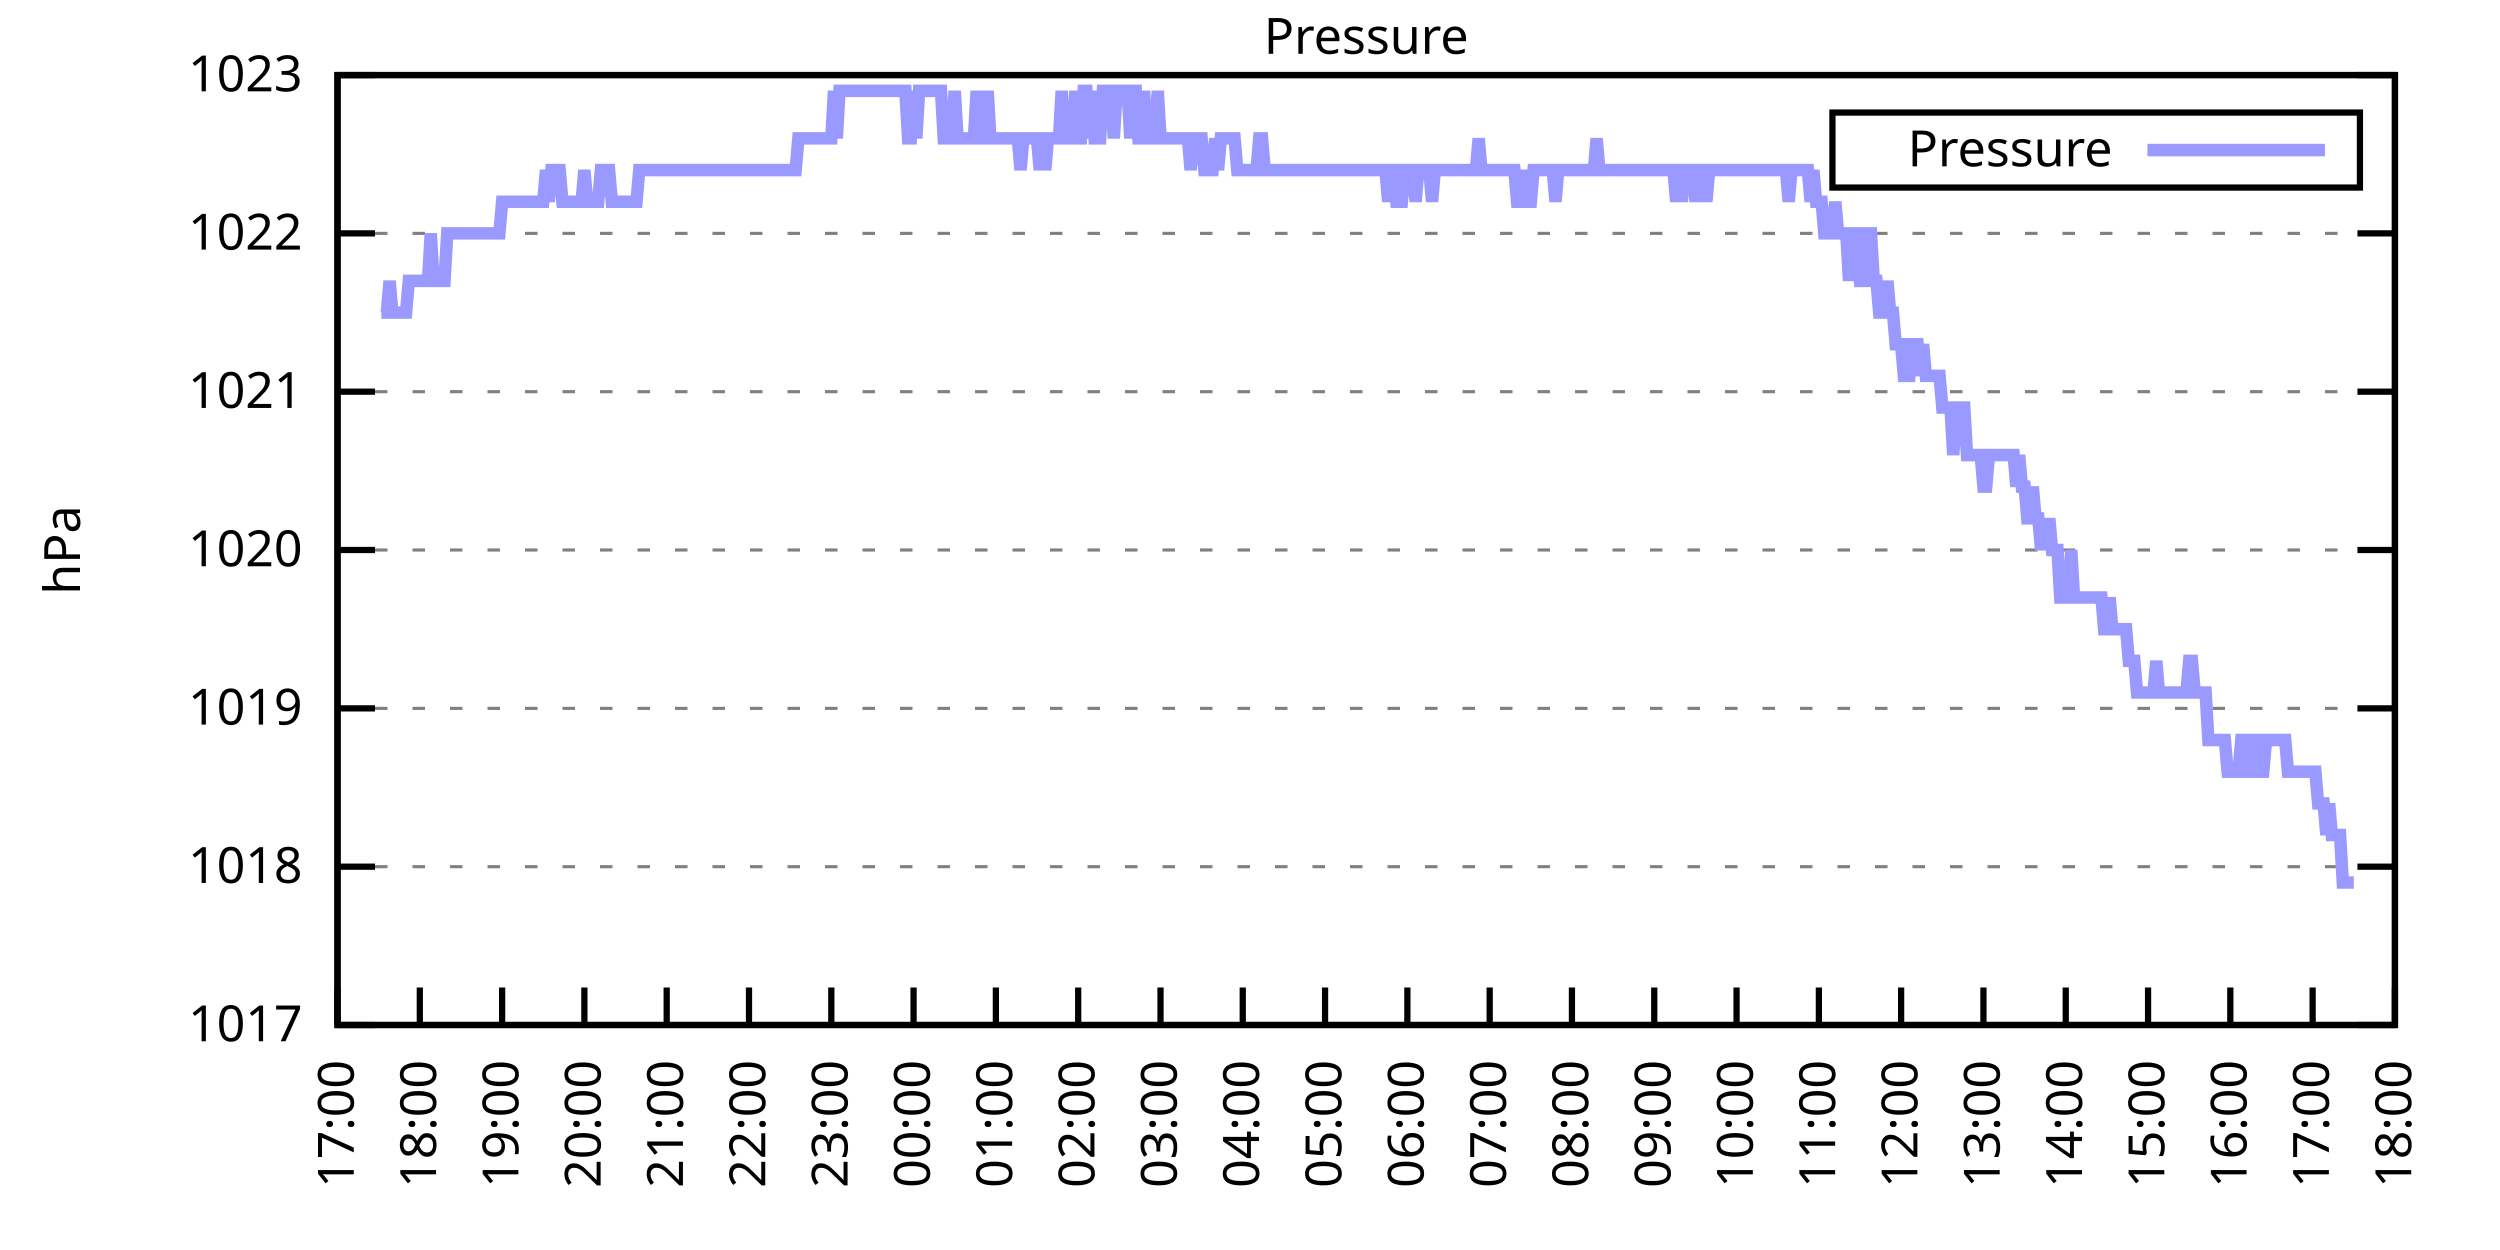
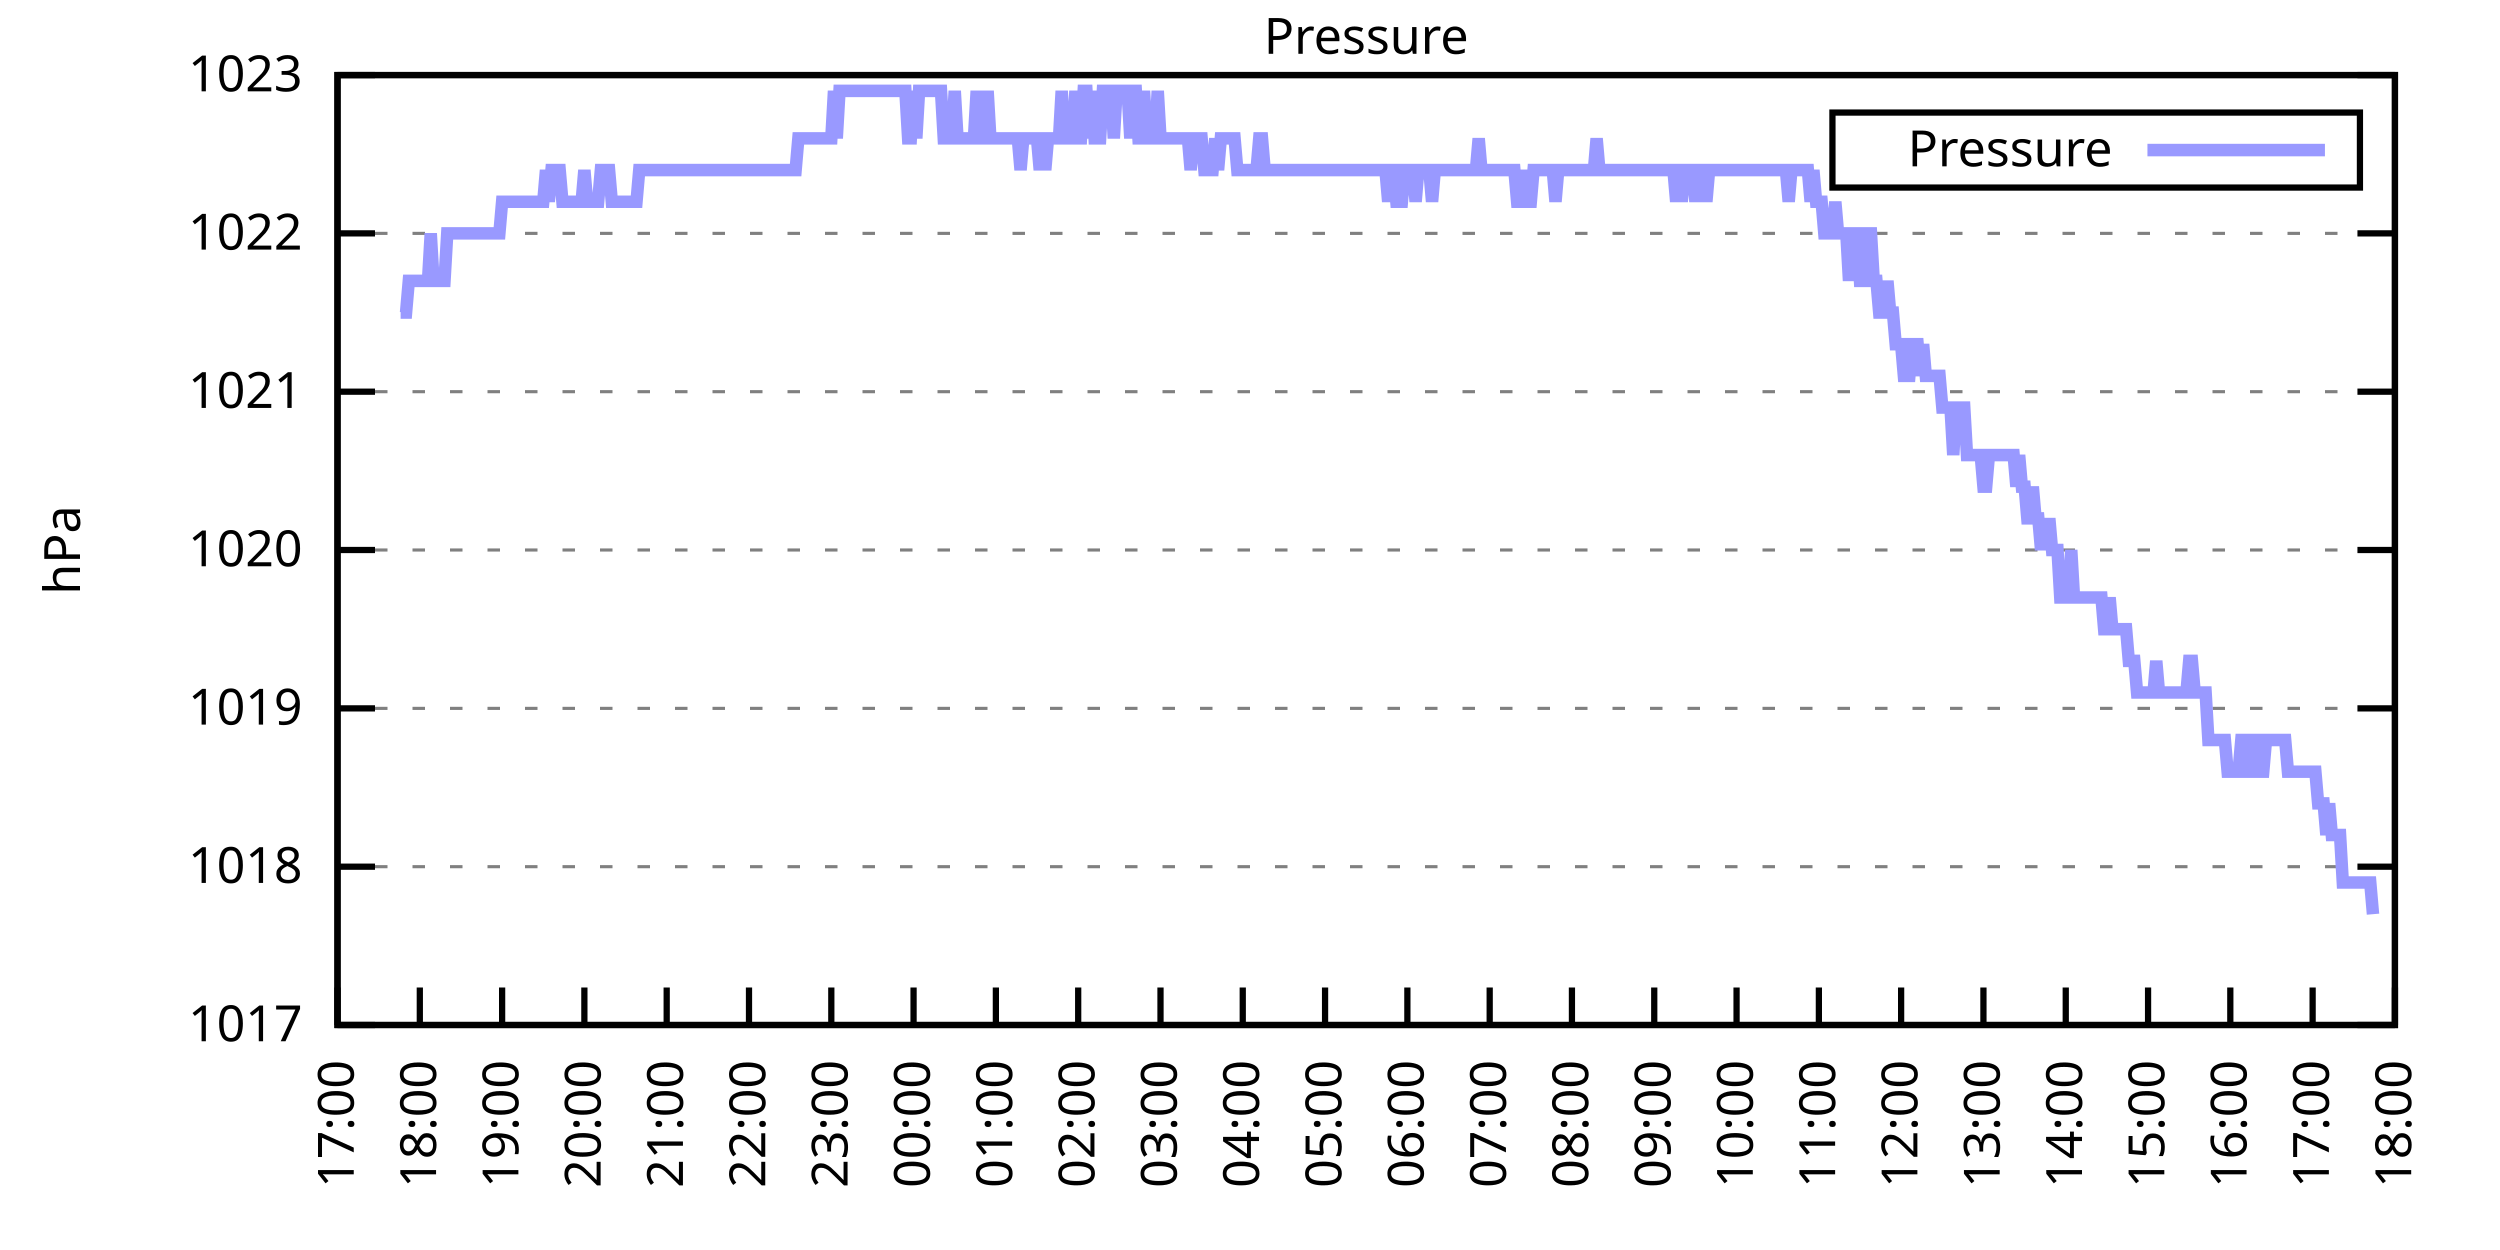
<svg xmlns="http://www.w3.org/2000/svg" xmlns:xlink="http://www.w3.org/1999/xlink" width="400" height="200" viewBox="0 0 400 200">
  <g id="gnuplot_canvas">
    <rect x="0" y="0" width="400" height="200" fill="none" />
    <defs>
      <circle id="gpDot" r="0.5" stroke-width="0.5" stroke="currentColor" />
      <path id="gpPt0" stroke-width="0.333" stroke="currentColor" d="M-1,0 h2 M0,-1 v2" />
      <path id="gpPt1" stroke-width="0.333" stroke="currentColor" d="M-1,-1 L1,1 M1,-1 L-1,1" />
      <path id="gpPt2" stroke-width="0.333" stroke="currentColor" d="M-1,0 L1,0 M0,-1 L0,1 M-1,-1 L1,1 M-1,1 L1,-1" />
      <rect id="gpPt3" stroke-width="0.333" stroke="currentColor" x="-1" y="-1" width="2" height="2" />
      <rect id="gpPt4" stroke-width="0.333" stroke="currentColor" fill="currentColor" x="-1" y="-1" width="2" height="2" />
      <circle id="gpPt5" stroke-width="0.333" stroke="currentColor" cx="0" cy="0" r="1" />
      <use xlink:href="#gpPt5" id="gpPt6" fill="currentColor" stroke="none" />
      <path id="gpPt7" stroke-width="0.333" stroke="currentColor" d="M0,-1.33 L-1.33,0.67 L1.33,0.67 z" />
      <use xlink:href="#gpPt7" id="gpPt8" fill="currentColor" stroke="none" />
      <use xlink:href="#gpPt7" id="gpPt9" stroke="currentColor" transform="rotate(180)" />
      <use xlink:href="#gpPt9" id="gpPt10" fill="currentColor" stroke="none" />
      <use xlink:href="#gpPt3" id="gpPt11" stroke="currentColor" transform="rotate(45)" />
      <use xlink:href="#gpPt11" id="gpPt12" fill="currentColor" stroke="none" />
      <path id="gpPt13" stroke-width="0.333" stroke="currentColor" d="M0,1.330 L1.265,0.411 L0.782,-1.067 L-0.782,-1.076 L-1.265,0.411 z" />
      <use xlink:href="#gpPt13" id="gpPt14" fill="currentColor" stroke="none" />
      <filter id="textbox" filterUnits="objectBoundingBox" x="0" y="0" height="1" width="1">
        <feFlood flood-color="white" flood-opacity="1" result="bgnd" />
        <feComposite in="SourceGraphic" in2="bgnd" operator="atop" />
      </filter>
      <filter id="greybox" filterUnits="objectBoundingBox" x="0" y="0" height="1" width="1">
        <feFlood flood-color="lightgrey" flood-opacity="1" result="grey" />
        <feComposite in="SourceGraphic" in2="grey" operator="atop" />
      </filter>
    </defs>
    <g fill="none" color="white" stroke="currentColor" stroke-width="1.00" stroke-linecap="butt" stroke-linejoin="miter">
</g>
    <g fill="none" color="black" stroke="currentColor" stroke-width="1.00" stroke-linecap="butt" stroke-linejoin="miter">
      <g stroke="none" shape-rendering="crispEdges">
        <polygon fill="rgb(255, 255, 255)" points="54.00,164.00 383.18,164.00 383.18,12.02 54.00,12.02 " />
      </g>
    </g>
    <g fill="none" color="black" stroke="currentColor" stroke-width="1.00" stroke-linecap="butt" stroke-linejoin="miter">
</g>
    <g fill="none" color="black" stroke="black" stroke-width="0.50" stroke-linecap="butt" stroke-linejoin="miter">
</g>
    <g fill="none" color="gray" stroke="currentColor" stroke-width="0.50" stroke-linecap="butt" stroke-linejoin="miter">
      <path stroke="gray" stroke-dasharray="2,4" class="gridline" d="M54.00,164.00 L383.19,164.00  " />
    </g>
    <g fill="none" color="gray" stroke="gray" stroke-width="1.00" stroke-linecap="butt" stroke-linejoin="miter">
</g>
    <g fill="none" color="black" stroke="currentColor" stroke-width="1.00" stroke-linecap="butt" stroke-linejoin="miter">
      <path stroke="black" d="M54.00,164.00 L60.00,164.00 M383.19,164.00 L377.19,164.00  " />
      <g transform="translate(48.40,166.60)" stroke="none" fill="black" font-family="Sans" font-size="8.00" text-anchor="end">
        <text>
          <tspan font-family="Sans"> 1017</tspan>
        </text>
      </g>
    </g>
    <g fill="none" color="black" stroke="currentColor" stroke-width="1.00" stroke-linecap="butt" stroke-linejoin="miter">
</g>
    <g fill="none" color="black" stroke="black" stroke-width="0.50" stroke-linecap="butt" stroke-linejoin="miter">
</g>
    <g fill="none" color="gray" stroke="currentColor" stroke-width="0.50" stroke-linecap="butt" stroke-linejoin="miter">
      <path stroke="gray" stroke-dasharray="2,4" class="gridline" d="M54.00,138.67 L383.19,138.67  " />
    </g>
    <g fill="none" color="gray" stroke="gray" stroke-width="1.00" stroke-linecap="butt" stroke-linejoin="miter">
</g>
    <g fill="none" color="black" stroke="currentColor" stroke-width="1.00" stroke-linecap="butt" stroke-linejoin="miter">
      <path stroke="black" d="M54.00,138.67 L60.00,138.67 M383.19,138.67 L377.19,138.67  " />
      <g transform="translate(48.40,141.27)" stroke="none" fill="black" font-family="Sans" font-size="8.00" text-anchor="end">
        <text>
          <tspan font-family="Sans"> 1018</tspan>
        </text>
      </g>
    </g>
    <g fill="none" color="black" stroke="currentColor" stroke-width="1.00" stroke-linecap="butt" stroke-linejoin="miter">
</g>
    <g fill="none" color="black" stroke="black" stroke-width="0.50" stroke-linecap="butt" stroke-linejoin="miter">
</g>
    <g fill="none" color="gray" stroke="currentColor" stroke-width="0.50" stroke-linecap="butt" stroke-linejoin="miter">
      <path stroke="gray" stroke-dasharray="2,4" class="gridline" d="M54.00,113.34 L383.19,113.34  " />
    </g>
    <g fill="none" color="gray" stroke="gray" stroke-width="1.00" stroke-linecap="butt" stroke-linejoin="miter">
</g>
    <g fill="none" color="black" stroke="currentColor" stroke-width="1.00" stroke-linecap="butt" stroke-linejoin="miter">
      <path stroke="black" d="M54.00,113.34 L60.00,113.34 M383.19,113.34 L377.19,113.34  " />
      <g transform="translate(48.40,115.94)" stroke="none" fill="black" font-family="Sans" font-size="8.00" text-anchor="end">
        <text>
          <tspan font-family="Sans"> 1019</tspan>
        </text>
      </g>
    </g>
    <g fill="none" color="black" stroke="currentColor" stroke-width="1.00" stroke-linecap="butt" stroke-linejoin="miter">
</g>
    <g fill="none" color="black" stroke="black" stroke-width="0.50" stroke-linecap="butt" stroke-linejoin="miter">
</g>
    <g fill="none" color="gray" stroke="currentColor" stroke-width="0.50" stroke-linecap="butt" stroke-linejoin="miter">
      <path stroke="gray" stroke-dasharray="2,4" class="gridline" d="M54.00,88.00 L383.19,88.00  " />
    </g>
    <g fill="none" color="gray" stroke="gray" stroke-width="1.00" stroke-linecap="butt" stroke-linejoin="miter">
</g>
    <g fill="none" color="black" stroke="currentColor" stroke-width="1.00" stroke-linecap="butt" stroke-linejoin="miter">
      <path stroke="black" d="M54.00,88.00 L60.00,88.00 M383.19,88.00 L377.19,88.00  " />
      <g transform="translate(48.40,90.60)" stroke="none" fill="black" font-family="Sans" font-size="8.00" text-anchor="end">
        <text>
          <tspan font-family="Sans"> 1020</tspan>
        </text>
      </g>
    </g>
    <g fill="none" color="black" stroke="currentColor" stroke-width="1.00" stroke-linecap="butt" stroke-linejoin="miter">
</g>
    <g fill="none" color="black" stroke="black" stroke-width="0.50" stroke-linecap="butt" stroke-linejoin="miter">
</g>
    <g fill="none" color="gray" stroke="currentColor" stroke-width="0.50" stroke-linecap="butt" stroke-linejoin="miter">
      <path stroke="gray" stroke-dasharray="2,4" class="gridline" d="M54.00,62.67 L383.19,62.67  " />
    </g>
    <g fill="none" color="gray" stroke="gray" stroke-width="1.00" stroke-linecap="butt" stroke-linejoin="miter">
</g>
    <g fill="none" color="black" stroke="currentColor" stroke-width="1.00" stroke-linecap="butt" stroke-linejoin="miter">
      <path stroke="black" d="M54.00,62.67 L60.00,62.67 M383.19,62.67 L377.19,62.67  " />
      <g transform="translate(48.40,65.27)" stroke="none" fill="black" font-family="Sans" font-size="8.00" text-anchor="end">
        <text>
          <tspan font-family="Sans"> 1021</tspan>
        </text>
      </g>
    </g>
    <g fill="none" color="black" stroke="currentColor" stroke-width="1.00" stroke-linecap="butt" stroke-linejoin="miter">
</g>
    <g fill="none" color="black" stroke="black" stroke-width="0.50" stroke-linecap="butt" stroke-linejoin="miter">
</g>
    <g fill="none" color="gray" stroke="currentColor" stroke-width="0.50" stroke-linecap="butt" stroke-linejoin="miter">
      <path stroke="gray" stroke-dasharray="2,4" class="gridline" d="M54.00,37.34 L383.19,37.34  " />
    </g>
    <g fill="none" color="gray" stroke="gray" stroke-width="1.00" stroke-linecap="butt" stroke-linejoin="miter">
</g>
    <g fill="none" color="black" stroke="currentColor" stroke-width="1.00" stroke-linecap="butt" stroke-linejoin="miter">
      <path stroke="black" d="M54.00,37.34 L60.00,37.34 M383.19,37.34 L377.19,37.34  " />
      <g transform="translate(48.40,39.94)" stroke="none" fill="black" font-family="Sans" font-size="8.00" text-anchor="end">
        <text>
          <tspan font-family="Sans"> 1022</tspan>
        </text>
      </g>
    </g>
    <g fill="none" color="black" stroke="currentColor" stroke-width="1.00" stroke-linecap="butt" stroke-linejoin="miter">
</g>
    <g fill="none" color="black" stroke="black" stroke-width="0.50" stroke-linecap="butt" stroke-linejoin="miter">
</g>
    <g fill="none" color="gray" stroke="currentColor" stroke-width="0.50" stroke-linecap="butt" stroke-linejoin="miter">
      <path stroke="gray" stroke-dasharray="2,4" class="gridline" d="M54.00,12.01 L383.19,12.01  " />
    </g>
    <g fill="none" color="gray" stroke="gray" stroke-width="1.00" stroke-linecap="butt" stroke-linejoin="miter">
</g>
    <g fill="none" color="black" stroke="currentColor" stroke-width="1.00" stroke-linecap="butt" stroke-linejoin="miter">
      <path stroke="black" d="M54.00,12.01 L60.00,12.01 M383.19,12.01 L377.19,12.01  " />
      <g transform="translate(48.40,14.61)" stroke="none" fill="black" font-family="Sans" font-size="8.00" text-anchor="end">
        <text>
          <tspan font-family="Sans"> 1023</tspan>
        </text>
      </g>
    </g>
    <g fill="none" color="black" stroke="currentColor" stroke-width="1.00" stroke-linecap="butt" stroke-linejoin="miter">
      <path stroke="black" d="M54.00,164.00 L54.00,158.00  " />
      <g transform="translate(56.60,169.60) rotate(270.00)" stroke="none" fill="black" font-family="Sans" font-size="8.00" text-anchor="end">
        <text>
          <tspan font-family="Sans">17:00</tspan>
        </text>
      </g>
    </g>
    <g fill="none" color="black" stroke="currentColor" stroke-width="1.00" stroke-linecap="butt" stroke-linejoin="miter">
      <path stroke="black" d="M67.17,164.00 L67.17,158.00  " />
      <g transform="translate(69.77,169.60) rotate(270.00)" stroke="none" fill="black" font-family="Sans" font-size="8.00" text-anchor="end">
        <text>
          <tspan font-family="Sans">18:00</tspan>
        </text>
      </g>
    </g>
    <g fill="none" color="black" stroke="currentColor" stroke-width="1.00" stroke-linecap="butt" stroke-linejoin="miter">
      <path stroke="black" d="M80.34,164.00 L80.34,158.00  " />
      <g transform="translate(82.94,169.60) rotate(270.00)" stroke="none" fill="black" font-family="Sans" font-size="8.00" text-anchor="end">
        <text>
          <tspan font-family="Sans">19:00</tspan>
        </text>
      </g>
    </g>
    <g fill="none" color="black" stroke="currentColor" stroke-width="1.00" stroke-linecap="butt" stroke-linejoin="miter">
      <path stroke="black" d="M93.50,164.00 L93.50,158.00  " />
      <g transform="translate(96.10,169.60) rotate(270.00)" stroke="none" fill="black" font-family="Sans" font-size="8.00" text-anchor="end">
        <text>
          <tspan font-family="Sans">20:00</tspan>
        </text>
      </g>
    </g>
    <g fill="none" color="black" stroke="currentColor" stroke-width="1.00" stroke-linecap="butt" stroke-linejoin="miter">
      <path stroke="black" d="M106.67,164.00 L106.67,158.00  " />
      <g transform="translate(109.27,169.60) rotate(270.00)" stroke="none" fill="black" font-family="Sans" font-size="8.00" text-anchor="end">
        <text>
          <tspan font-family="Sans">21:00</tspan>
        </text>
      </g>
    </g>
    <g fill="none" color="black" stroke="currentColor" stroke-width="1.00" stroke-linecap="butt" stroke-linejoin="miter">
      <path stroke="black" d="M119.84,164.00 L119.84,158.00  " />
      <g transform="translate(122.44,169.60) rotate(270.00)" stroke="none" fill="black" font-family="Sans" font-size="8.00" text-anchor="end">
        <text>
          <tspan font-family="Sans">22:00</tspan>
        </text>
      </g>
    </g>
    <g fill="none" color="black" stroke="currentColor" stroke-width="1.00" stroke-linecap="butt" stroke-linejoin="miter">
      <path stroke="black" d="M133.01,164.00 L133.01,158.00  " />
      <g transform="translate(135.61,169.60) rotate(270.00)" stroke="none" fill="black" font-family="Sans" font-size="8.00" text-anchor="end">
        <text>
          <tspan font-family="Sans">23:00</tspan>
        </text>
      </g>
    </g>
    <g fill="none" color="black" stroke="currentColor" stroke-width="1.00" stroke-linecap="butt" stroke-linejoin="miter">
      <path stroke="black" d="M146.17,164.00 L146.17,158.00  " />
      <g transform="translate(148.77,169.60) rotate(270.00)" stroke="none" fill="black" font-family="Sans" font-size="8.00" text-anchor="end">
        <text>
          <tspan font-family="Sans">00:00</tspan>
        </text>
      </g>
    </g>
    <g fill="none" color="black" stroke="currentColor" stroke-width="1.00" stroke-linecap="butt" stroke-linejoin="miter">
      <path stroke="black" d="M159.34,164.00 L159.34,158.00  " />
      <g transform="translate(161.94,169.60) rotate(270.00)" stroke="none" fill="black" font-family="Sans" font-size="8.00" text-anchor="end">
        <text>
          <tspan font-family="Sans">01:00</tspan>
        </text>
      </g>
    </g>
    <g fill="none" color="black" stroke="currentColor" stroke-width="1.00" stroke-linecap="butt" stroke-linejoin="miter">
      <path stroke="black" d="M172.51,164.00 L172.51,158.00  " />
      <g transform="translate(175.11,169.60) rotate(270.00)" stroke="none" fill="black" font-family="Sans" font-size="8.00" text-anchor="end">
        <text>
          <tspan font-family="Sans">02:00</tspan>
        </text>
      </g>
    </g>
    <g fill="none" color="black" stroke="currentColor" stroke-width="1.00" stroke-linecap="butt" stroke-linejoin="miter">
      <path stroke="black" d="M185.68,164.00 L185.68,158.00  " />
      <g transform="translate(188.28,169.60) rotate(270.00)" stroke="none" fill="black" font-family="Sans" font-size="8.00" text-anchor="end">
        <text>
          <tspan font-family="Sans">03:00</tspan>
        </text>
      </g>
    </g>
    <g fill="none" color="black" stroke="currentColor" stroke-width="1.00" stroke-linecap="butt" stroke-linejoin="miter">
      <path stroke="black" d="M198.84,164.00 L198.84,158.00  " />
      <g transform="translate(201.44,169.60) rotate(270.00)" stroke="none" fill="black" font-family="Sans" font-size="8.00" text-anchor="end">
        <text>
          <tspan font-family="Sans">04:00</tspan>
        </text>
      </g>
    </g>
    <g fill="none" color="black" stroke="currentColor" stroke-width="1.00" stroke-linecap="butt" stroke-linejoin="miter">
      <path stroke="black" d="M212.01,164.00 L212.01,158.00  " />
      <g transform="translate(214.61,169.60) rotate(270.00)" stroke="none" fill="black" font-family="Sans" font-size="8.00" text-anchor="end">
        <text>
          <tspan font-family="Sans">05:00</tspan>
        </text>
      </g>
    </g>
    <g fill="none" color="black" stroke="currentColor" stroke-width="1.00" stroke-linecap="butt" stroke-linejoin="miter">
      <path stroke="black" d="M225.18,164.00 L225.18,158.00  " />
      <g transform="translate(227.78,169.60) rotate(270.00)" stroke="none" fill="black" font-family="Sans" font-size="8.00" text-anchor="end">
        <text>
          <tspan font-family="Sans">06:00</tspan>
        </text>
      </g>
    </g>
    <g fill="none" color="black" stroke="currentColor" stroke-width="1.00" stroke-linecap="butt" stroke-linejoin="miter">
      <path stroke="black" d="M238.35,164.00 L238.35,158.00  " />
      <g transform="translate(240.95,169.60) rotate(270.00)" stroke="none" fill="black" font-family="Sans" font-size="8.00" text-anchor="end">
        <text>
          <tspan font-family="Sans">07:00</tspan>
        </text>
      </g>
    </g>
    <g fill="none" color="black" stroke="currentColor" stroke-width="1.00" stroke-linecap="butt" stroke-linejoin="miter">
      <path stroke="black" d="M251.51,164.00 L251.51,158.00  " />
      <g transform="translate(254.11,169.60) rotate(270.00)" stroke="none" fill="black" font-family="Sans" font-size="8.00" text-anchor="end">
        <text>
          <tspan font-family="Sans">08:00</tspan>
        </text>
      </g>
    </g>
    <g fill="none" color="black" stroke="currentColor" stroke-width="1.00" stroke-linecap="butt" stroke-linejoin="miter">
      <path stroke="black" d="M264.68,164.00 L264.68,158.00  " />
      <g transform="translate(267.28,169.60) rotate(270.00)" stroke="none" fill="black" font-family="Sans" font-size="8.00" text-anchor="end">
        <text>
          <tspan font-family="Sans">09:00</tspan>
        </text>
      </g>
    </g>
    <g fill="none" color="black" stroke="currentColor" stroke-width="1.00" stroke-linecap="butt" stroke-linejoin="miter">
      <path stroke="black" d="M277.85,164.00 L277.85,158.00  " />
      <g transform="translate(280.45,169.60) rotate(270.00)" stroke="none" fill="black" font-family="Sans" font-size="8.00" text-anchor="end">
        <text>
          <tspan font-family="Sans">10:00</tspan>
        </text>
      </g>
    </g>
    <g fill="none" color="black" stroke="currentColor" stroke-width="1.00" stroke-linecap="butt" stroke-linejoin="miter">
      <path stroke="black" d="M291.02,164.00 L291.02,158.00  " />
      <g transform="translate(293.62,169.60) rotate(270.00)" stroke="none" fill="black" font-family="Sans" font-size="8.00" text-anchor="end">
        <text>
          <tspan font-family="Sans">11:00</tspan>
        </text>
      </g>
    </g>
    <g fill="none" color="black" stroke="currentColor" stroke-width="1.00" stroke-linecap="butt" stroke-linejoin="miter">
      <path stroke="black" d="M304.18,164.00 L304.18,158.00  " />
      <g transform="translate(306.78,169.60) rotate(270.00)" stroke="none" fill="black" font-family="Sans" font-size="8.00" text-anchor="end">
        <text>
          <tspan font-family="Sans">12:00</tspan>
        </text>
      </g>
    </g>
    <g fill="none" color="black" stroke="currentColor" stroke-width="1.00" stroke-linecap="butt" stroke-linejoin="miter">
      <path stroke="black" d="M317.35,164.00 L317.35,158.00  " />
      <g transform="translate(319.95,169.60) rotate(270.00)" stroke="none" fill="black" font-family="Sans" font-size="8.00" text-anchor="end">
        <text>
          <tspan font-family="Sans">13:00</tspan>
        </text>
      </g>
    </g>
    <g fill="none" color="black" stroke="currentColor" stroke-width="1.00" stroke-linecap="butt" stroke-linejoin="miter">
      <path stroke="black" d="M330.52,164.00 L330.52,158.00  " />
      <g transform="translate(333.12,169.60) rotate(270.00)" stroke="none" fill="black" font-family="Sans" font-size="8.00" text-anchor="end">
        <text>
          <tspan font-family="Sans">14:00</tspan>
        </text>
      </g>
    </g>
    <g fill="none" color="black" stroke="currentColor" stroke-width="1.00" stroke-linecap="butt" stroke-linejoin="miter">
      <path stroke="black" d="M343.69,164.00 L343.69,158.00  " />
      <g transform="translate(346.29,169.60) rotate(270.00)" stroke="none" fill="black" font-family="Sans" font-size="8.00" text-anchor="end">
        <text>
          <tspan font-family="Sans">15:00</tspan>
        </text>
      </g>
    </g>
    <g fill="none" color="black" stroke="currentColor" stroke-width="1.00" stroke-linecap="butt" stroke-linejoin="miter">
      <path stroke="black" d="M356.85,164.00 L356.85,158.00  " />
      <g transform="translate(359.45,169.60) rotate(270.00)" stroke="none" fill="black" font-family="Sans" font-size="8.00" text-anchor="end">
        <text>
          <tspan font-family="Sans">16:00</tspan>
        </text>
      </g>
    </g>
    <g fill="none" color="black" stroke="currentColor" stroke-width="1.00" stroke-linecap="butt" stroke-linejoin="miter">
      <path stroke="black" d="M370.02,164.00 L370.02,158.00  " />
      <g transform="translate(372.62,169.60) rotate(270.00)" stroke="none" fill="black" font-family="Sans" font-size="8.00" text-anchor="end">
        <text>
          <tspan font-family="Sans">17:00</tspan>
        </text>
      </g>
    </g>
    <g fill="none" color="black" stroke="currentColor" stroke-width="1.00" stroke-linecap="butt" stroke-linejoin="miter">
      <path stroke="black" d="M383.19,164.00 L383.19,158.00  " />
      <g transform="translate(385.79,169.60) rotate(270.00)" stroke="none" fill="black" font-family="Sans" font-size="8.00" text-anchor="end">
        <text>
          <tspan font-family="Sans">18:00</tspan>
        </text>
      </g>
    </g>
    <g fill="none" color="black" stroke="currentColor" stroke-width="1.00" stroke-linecap="butt" stroke-linejoin="miter">
</g>
    <g fill="none" color="black" stroke="currentColor" stroke-width="1.00" stroke-linecap="butt" stroke-linejoin="miter">
      <path stroke="black" d="M54.00,12.01 L54.00,164.00 L383.19,164.00 L383.19,12.01 L54.00,12.01 Z  " />
    </g>
    <g fill="none" color="black" stroke="currentColor" stroke-width="1.00" stroke-linecap="butt" stroke-linejoin="miter">
</g>
    <g fill="none" color="black" stroke="currentColor" stroke-width="1.00" stroke-linecap="butt" stroke-linejoin="miter">
      <path stroke="black" d="M293.19,30.01 L293.19,18.01 L377.59,18.01 L377.59,30.01 L293.19,30.01 Z  " />
    </g>
    <g id="Pressure_plot_1">
      <g fill="none" color="white" stroke="black" stroke-width="2.00" stroke-linecap="butt" stroke-linejoin="miter">
</g>
      <g fill="none" color="black" stroke="currentColor" stroke-width="2.00" stroke-linecap="butt" stroke-linejoin="miter">
        <g transform="translate(337.99,26.61)" stroke="none" fill="black" font-family="Sans" font-size="8.00" text-anchor="end">
          <text>
            <tspan font-family="Sans">Pressure</tspan>
          </text>
        </g>
      </g>
      <g fill="none" color="black" stroke="currentColor" stroke-width="2.00" stroke-linecap="butt" stroke-linejoin="miter">
-         <path stroke="rgb(153, 153, 255)" d="M343.59,24.01 L371.99,24.01 M61.02,50.01 L61.46,50.01 L61.90,50.01 L62.34,44.94 L62.78,50.01 L63.22,50.01   L63.66,50.01 L64.10,50.01 L64.53,50.01 L64.97,50.01 L65.41,44.94 L65.85,44.94 L66.29,44.94 L66.73,44.94   L67.17,44.94 L67.61,44.94 L68.05,44.94 L68.48,44.94 L68.92,37.34 L69.36,44.94 L69.80,44.94 L70.24,44.94   L70.68,44.94 L71.12,44.94 L71.56,37.34 L72.00,37.34 L72.43,37.34 L72.87,37.34 L73.31,37.34 L73.75,37.34   L74.19,37.34 L74.63,37.34 L75.07,37.34 L75.51,37.34 L75.95,37.34 L76.38,37.34 L76.82,37.34 L77.26,37.34   L77.70,37.34 L78.14,37.34 L78.58,37.34 L79.02,37.34 L79.46,37.34 L79.90,37.34 L80.34,32.28 L80.77,32.28   L81.21,32.28 L81.65,32.28 L82.09,32.28 L82.53,32.28 L82.97,32.28 L83.41,32.28 L83.85,32.28 L84.29,32.28   L84.72,32.28 L85.16,32.28 L85.60,32.28 L86.04,32.28 L86.48,32.28 L86.92,32.28 L87.36,27.21 L87.80,32.28   L88.24,27.21 L88.67,27.21 L89.11,27.21 L89.55,27.21 L89.99,32.28 L90.43,32.28 L90.87,32.28 L91.31,32.28   L91.75,32.28 L92.19,32.28 L92.62,32.28 L93.06,32.28 L93.50,27.21 L93.94,32.28 L94.38,32.28 L94.82,32.28   L95.26,32.28 L95.70,32.28 L96.14,27.21 L96.58,27.21 L97.01,27.21 L97.45,27.21 L97.89,32.28 L98.33,32.28   L98.77,32.28 L99.21,32.28 L99.65,32.28 L100.09,32.28 L100.53,32.28 L100.96,32.28 L101.40,32.28 L101.84,32.28   L102.28,27.21 L102.72,27.21 L103.16,27.21 L103.60,27.21 L104.04,27.21 L104.48,27.21 L104.91,27.21 L105.35,27.21   L105.79,27.21 L106.23,27.21 L106.67,27.21 L107.11,27.21 L107.55,27.21 L107.99,27.21 L108.43,27.21 L108.87,27.21   L109.30,27.21 L109.74,27.21 L110.18,27.21 L110.62,27.21 L111.06,27.21 L111.50,27.21 L111.94,27.21 L112.38,27.21   L112.82,27.21 L113.25,27.21 L113.69,27.21 L114.13,27.21 L114.57,27.21 L115.01,27.21 L115.45,27.21 L115.89,27.21   L116.33,27.21 L116.77,27.21 L117.20,27.21 L117.64,27.21 L118.08,27.21 L118.52,27.21 L118.96,27.21 L119.40,27.21   L119.84,27.21 L120.28,27.21 L120.72,27.21 L121.15,27.21 L121.59,27.21 L122.03,27.21 L122.47,27.21 L122.91,27.21   L123.35,27.21 L123.79,27.21 L124.23,27.21 L124.67,27.21 L125.11,27.21 L125.54,27.21 L125.98,27.21 L126.42,27.21   L126.86,27.21 L127.30,27.21 L127.74,22.14 L128.18,22.14 L128.62,22.14 L129.06,22.14 L129.49,22.14 L129.93,22.14   L130.37,22.14 L130.81,22.14 L131.25,22.14 L131.69,22.14 L132.13,22.14 L132.57,22.14 L133.01,22.14 L133.44,14.54   L133.88,22.14 L134.32,14.54 L134.76,14.54 L135.20,14.54 L135.64,14.54 L136.08,14.54 L136.52,14.54 L136.96,14.54   L137.39,14.54 L137.83,14.54 L138.27,14.54 L138.71,14.54 L139.15,14.54 L139.59,14.54 L140.03,14.54 L140.47,14.54   L140.91,14.54 L141.35,14.54 L141.78,14.54 L142.22,14.54 L142.66,14.54 L143.10,14.54 L143.54,14.54 L143.98,14.54   L144.42,14.54 L144.86,14.54 L145.30,22.14 L145.73,22.14 L146.17,14.54 L146.61,22.14 L147.05,14.54 L147.49,14.54   L147.93,14.54 L148.37,14.54 L148.81,14.54 L149.25,14.54 L149.68,14.54 L150.12,14.54 L150.56,14.54 L151.00,22.14   L151.44,22.14 L151.88,22.14 L152.32,22.14 L152.76,14.54 L153.20,22.14 L153.63,22.14 L154.07,22.14 L154.51,22.14   L154.95,22.14 L155.39,22.14 L155.83,22.14 L156.27,14.54 L156.71,22.14 L157.15,22.14 L157.59,22.14 L158.02,14.54   L158.46,22.14 L158.90,22.14 L159.34,22.14 L159.78,22.14 L160.22,22.14 L160.66,22.14 L161.10,22.14 L161.54,22.14   L161.97,22.14 L162.41,22.14 L162.85,22.14 L163.29,27.21 L163.73,22.14 L164.17,22.14 L164.61,22.14 L165.05,22.14   L165.49,22.14 L165.92,22.14 L166.36,27.21 L166.80,22.14 L167.24,27.21 L167.68,22.14 L168.12,22.14 L168.56,22.14   L169.00,22.14 L169.44,22.14 L169.87,14.54 L170.31,22.14 L170.75,22.14 L171.19,22.14 L171.63,22.14 L172.07,14.54   L172.51,22.14 L172.95,22.14 L173.39,14.54 L173.83,14.54 L174.26,22.14 L174.70,14.54 L175.14,22.14 L175.58,22.14   L176.02,22.14 L176.46,14.54 L176.90,14.54 L177.34,14.54 L177.78,14.54 L178.21,22.14 L178.65,14.54 L179.09,14.54   L179.53,14.54 L179.97,14.54 L180.41,14.54 L180.85,22.14 L181.29,14.54 L181.73,14.54 L182.16,22.14 L182.60,22.14   L183.04,14.54 L183.48,22.14 L183.92,22.14 L184.36,22.14 L184.80,22.14 L185.24,14.54 L185.68,22.14 L186.11,22.14   L186.55,22.14 L186.99,22.14 L187.43,22.14 L187.87,22.14 L188.31,22.14 L188.75,22.14 L189.19,22.14 L189.63,22.14   L190.07,22.14 L190.50,27.21 L190.94,22.14 L191.38,22.14 L191.82,22.14 L192.26,22.14 L192.70,27.21 L193.14,27.21   L193.58,27.21 L194.02,27.21 L194.45,22.14 L194.89,27.21 L195.33,22.14 L195.77,22.14 L196.21,22.14 L196.65,22.14   L197.09,22.14 L197.53,22.14 L197.97,27.21 L198.40,27.21 L198.84,27.21 L199.28,27.21 L199.72,27.21 L200.16,27.21   L200.60,27.21 L201.04,27.21 L201.48,22.14 L201.92,22.14 L202.35,27.21 L202.79,27.21 L203.23,27.21 L203.67,27.21   L204.11,27.21 L204.55,27.21 L204.99,27.21 L205.43,27.21 L205.87,27.21 L206.31,27.21 L206.74,27.21 L207.18,27.21   L207.62,27.21 L208.06,27.21 L208.50,27.21 L208.94,27.21 L209.38,27.21 L209.82,27.21 L210.26,27.21 L210.69,27.21   L211.13,27.21 L211.57,27.21 L212.01,27.21 L212.45,27.21 L212.89,27.21 L213.33,27.21 L213.77,27.21 L214.21,27.21   L214.64,27.21 L215.08,27.21 L215.52,27.21 L215.96,27.21 L216.40,27.21 L216.84,27.21 L217.28,27.21 L217.72,27.21   L218.16,27.21 L218.60,27.21 L219.03,27.21 L219.47,27.21 L219.91,27.21 L220.35,27.21 L220.79,27.21 L221.23,27.21   L221.67,27.21 L222.11,32.28 L222.55,27.21 L222.98,27.21 L223.42,32.28 L223.86,32.28 L224.30,32.28 L224.74,27.21   L225.18,27.21 L225.62,27.21 L226.06,27.21 L226.50,32.28 L226.93,27.21 L227.37,27.21 L227.81,27.21 L228.25,27.21   L228.69,27.21 L229.13,32.28 L229.57,27.21 L230.01,27.21 L230.45,27.21 L230.88,27.21 L231.32,27.21 L231.76,27.21   L232.20,27.21 L232.64,27.21 L233.08,27.21 L233.52,27.21 L233.96,27.21 L234.40,27.21 L234.84,27.21 L235.27,27.21   L235.71,27.21 L236.15,27.21 L236.59,22.14 L237.03,27.21 L237.47,27.21 L237.91,27.21 L238.35,27.21 L238.79,27.21   L239.22,27.21 L239.66,27.21 L240.10,27.21 L240.54,27.21 L240.98,27.21 L241.42,27.21 L241.86,27.21 L242.30,27.21   L242.74,32.28 L243.17,32.28 L243.61,27.21 L244.05,32.28 L244.49,32.28 L244.93,32.28 L245.37,27.21 L245.81,27.21   L246.25,27.21 L246.69,27.21 L247.12,27.21 L247.56,27.21 L248.00,27.21 L248.44,27.21 L248.88,32.28 L249.32,27.21   L249.76,27.21 L250.20,27.21 L250.64,27.21 L251.08,27.21 L251.51,27.21 L251.95,27.21 L252.39,27.21 L252.83,27.21   L253.27,27.21 L253.71,27.21 L254.15,27.21 L254.59,27.21 L255.03,27.21 L255.46,22.14 L255.90,27.21 L256.34,27.21   L256.78,27.21 L257.22,27.21 L257.66,27.21 L258.10,27.21 L258.54,27.21 L258.98,27.21 L259.41,27.21 L259.85,27.21   L260.29,27.21 L260.73,27.21 L261.17,27.21 L261.61,27.21 L262.05,27.21 L262.49,27.21 L262.93,27.21 L263.36,27.21   L263.80,27.21 L264.24,27.21 L264.68,27.21 L265.12,27.21 L265.56,27.21 L266.00,27.21 L266.44,27.21 L266.88,27.21   L267.32,27.21 L267.75,27.21 L268.19,32.28 L268.63,27.21 L269.07,32.28 L269.51,27.21 L269.95,27.21 L270.39,27.21   L270.83,27.21 L271.27,32.28 L271.70,27.21 L272.14,27.21 L272.58,27.21 L273.02,32.28 L273.46,27.21 L273.90,27.21   L274.34,27.21 L274.78,27.21 L275.22,27.21 L275.65,27.21 L276.09,27.21 L276.53,27.21 L276.97,27.21 L277.41,27.21   L277.85,27.21 L278.29,27.21 L278.73,27.21 L279.17,27.21 L279.60,27.21 L280.04,27.21 L280.48,27.21 L280.92,27.21   L281.36,27.21 L281.80,27.21 L282.24,27.21 L282.68,27.21 L283.12,27.21 L283.56,27.21 L283.99,27.21 L284.43,27.21   L284.87,27.21 L285.31,27.21 L285.75,27.21 L286.19,32.28 L286.63,27.21 L287.07,27.21 L287.51,27.21 L287.94,27.21   L288.38,27.21 L288.82,27.21 L289.26,27.21 L289.70,32.28 L290.14,27.21 L290.58,32.28 L291.02,32.28 L291.46,32.28   L291.89,37.34 L292.33,37.34 L292.77,37.34 L293.21,37.34 L293.65,32.28 L294.09,37.34 L294.53,37.34 L294.97,37.34   L295.41,37.34 L295.84,44.94 L296.28,37.34 L296.72,37.34 L297.16,37.34 L297.60,44.94 L298.04,44.94 L298.48,37.34   L298.92,37.34 L299.36,37.34 L299.80,44.94 L300.23,44.94 L300.67,50.01 L301.11,50.01 L301.55,50.01 L301.99,44.94   L302.43,50.01 L302.87,50.01 L303.31,55.07 L303.75,55.07 L304.18,55.07 L304.62,60.14 L305.06,60.14 L305.50,60.14   L305.94,55.07 L306.38,55.07 L306.82,55.07 L307.26,60.14 L307.70,55.07 L308.13,60.14 L308.57,60.14 L309.01,60.14   L309.45,60.14 L309.89,60.14 L310.33,60.14 L310.77,65.21 L311.21,65.21 L311.65,65.21 L312.08,65.21 L312.52,72.81   L312.96,65.21 L313.40,65.21 L313.84,65.21 L314.28,65.21 L314.72,72.81 L315.16,72.81 L315.60,72.81 L316.04,72.81   L316.47,72.81 L316.91,72.81 L317.35,77.87 L317.79,77.87 L318.23,72.81 L318.67,72.81 L319.11,72.81 L319.55,72.81   L319.99,72.81 L320.42,72.81 L320.86,72.81 L321.30,72.81 L321.74,72.81 L322.18,72.81 L322.62,77.87 L323.06,72.81   L323.50,77.87 L323.94,77.87 L324.37,82.94 L324.81,82.94 L325.25,77.87 L325.69,82.94 L326.13,82.94 L326.57,88.00   L327.01,82.94 L327.45,88.00 L327.89,82.94 L328.33,88.00 L328.76,88.00 L329.20,88.00 L329.64,95.60 L330.08,95.60   L330.52,95.60 L330.96,95.60 L331.40,88.00 L331.84,95.60 L332.28,95.60 L332.71,95.60 L333.15,95.60 L333.59,95.60   L334.03,95.60 L334.47,95.60 L334.91,95.60 L335.35,95.60 L335.79,95.60 L336.23,95.60 L336.66,100.67 L337.10,100.67   L337.54,95.60 L337.98,100.67 L338.42,100.67 L338.86,100.67 L339.30,100.67 L339.74,100.67 L340.18,100.67 L340.61,105.74   L341.05,105.74 L341.49,105.74 L341.93,110.80 L342.37,110.80 L342.81,110.80 L343.25,110.80 L343.69,110.80 L344.13,110.80   L344.57,110.80 L345.00,105.74 L345.44,110.80 L345.88,110.80 L346.32,110.80 L346.76,110.80 L347.20,110.80 L347.64,110.80   L348.08,110.80 L348.52,110.80 L348.95,110.80 L349.39,110.80 L349.83,110.80 L350.27,105.74 L350.71,105.74 L351.15,110.80   L351.59,110.80 L352.03,110.80 L352.47,110.80 L352.90,110.80 L353.34,118.40 L353.78,118.40 L354.22,118.40 L354.66,118.40   L355.10,118.40 L355.54,118.40 L355.98,118.40 L356.42,123.47 L356.85,123.47 L357.29,123.47 L357.73,123.47 L358.17,123.47   L358.61,118.40 L359.05,118.40 L359.49,118.40 L359.93,123.47 L360.37,123.47 L360.81,118.40 L361.24,118.40 L361.68,123.47   L362.12,123.47 L362.56,118.40 L363.00,118.40 L363.44,118.40 L363.88,118.40 L364.32,118.40 L364.76,118.40 L365.19,118.40   L365.63,118.40 L366.07,123.47 L366.51,123.47 L366.95,123.47 L367.39,123.47 L367.83,123.47 L368.27,123.47 L368.71,123.47   L369.14,123.47 L369.58,123.47 L370.02,123.47 L370.46,123.47 L370.90,128.54 L371.34,128.54 L371.78,128.54 L372.22,133.60   L372.66,128.54 L373.09,133.60 L373.53,133.60 L373.97,133.60 L374.41,133.60 L374.85,141.20 L375.29,141.20 L375.73,141.20   L376.17,141.20 L376.61,141.20  " />
+         <path stroke="rgb(153, 153, 255)" d="M343.59,24.01 L371.99,24.01 M64.10,50.01 L64.53,50.01 L64.97,50.01 L65.41,44.94 L65.85,44.94 L66.29,44.94   L66.73,44.94 L67.17,44.94 L67.61,44.94 L68.05,44.94 L68.48,44.94 L68.92,37.34 L69.36,44.94 L69.80,44.94   L70.24,44.94 L70.68,44.94 L71.12,44.94 L71.56,37.34 L72.00,37.34 L72.43,37.34 L72.87,37.34 L73.31,37.34   L73.75,37.34 L74.19,37.34 L74.63,37.34 L75.07,37.34 L75.51,37.34 L75.95,37.34 L76.38,37.34 L76.82,37.34   L77.26,37.34 L77.70,37.34 L78.14,37.34 L78.58,37.34 L79.02,37.34 L79.46,37.34 L79.90,37.34 L80.34,32.28   L80.77,32.28 L81.21,32.28 L81.65,32.28 L82.09,32.28 L82.53,32.28 L82.97,32.28 L83.41,32.28 L83.85,32.28   L84.29,32.28 L84.72,32.28 L85.16,32.28 L85.60,32.28 L86.04,32.28 L86.48,32.28 L86.92,32.28 L87.36,27.21   L87.80,32.28 L88.24,27.21 L88.67,27.21 L89.11,27.21 L89.55,27.21 L89.99,32.28 L90.43,32.28 L90.87,32.28   L91.31,32.28 L91.75,32.28 L92.19,32.28 L92.62,32.28 L93.06,32.28 L93.50,27.21 L93.94,32.28 L94.38,32.28   L94.82,32.28 L95.26,32.28 L95.70,32.28 L96.14,27.21 L96.58,27.21 L97.01,27.21 L97.45,27.21 L97.89,32.28   L98.33,32.28 L98.77,32.28 L99.21,32.28 L99.65,32.28 L100.09,32.28 L100.53,32.28 L100.96,32.28 L101.40,32.28   L101.84,32.28 L102.28,27.21 L102.72,27.21 L103.16,27.21 L103.60,27.21 L104.04,27.21 L104.48,27.21 L104.91,27.21   L105.35,27.21 L105.79,27.21 L106.23,27.21 L106.67,27.21 L107.11,27.21 L107.55,27.21 L107.99,27.21 L108.43,27.21   L108.87,27.21 L109.30,27.21 L109.74,27.21 L110.18,27.21 L110.62,27.21 L111.06,27.21 L111.50,27.21 L111.94,27.21   L112.38,27.21 L112.82,27.21 L113.25,27.21 L113.69,27.21 L114.13,27.21 L114.57,27.21 L115.01,27.21 L115.45,27.21   L115.89,27.21 L116.33,27.21 L116.77,27.21 L117.20,27.21 L117.64,27.21 L118.08,27.21 L118.52,27.21 L118.96,27.21   L119.40,27.21 L119.84,27.21 L120.28,27.21 L120.72,27.21 L121.15,27.21 L121.59,27.21 L122.03,27.21 L122.47,27.21   L122.91,27.21 L123.35,27.21 L123.79,27.21 L124.23,27.21 L124.67,27.21 L125.11,27.21 L125.54,27.21 L125.98,27.21   L126.42,27.21 L126.86,27.21 L127.30,27.21 L127.74,22.14 L128.18,22.14 L128.62,22.14 L129.06,22.14 L129.49,22.14   L129.93,22.14 L130.37,22.14 L130.81,22.14 L131.25,22.14 L131.69,22.14 L132.13,22.14 L132.57,22.14 L133.01,22.14   L133.44,14.54 L133.88,22.14 L134.32,14.54 L134.76,14.54 L135.20,14.54 L135.64,14.54 L136.08,14.54 L136.52,14.54   L136.96,14.54 L137.39,14.54 L137.83,14.54 L138.27,14.54 L138.71,14.54 L139.15,14.54 L139.59,14.54 L140.03,14.54   L140.47,14.54 L140.91,14.54 L141.35,14.54 L141.78,14.54 L142.22,14.54 L142.66,14.54 L143.10,14.54 L143.54,14.54   L143.98,14.54 L144.42,14.54 L144.86,14.54 L145.30,22.14 L145.73,22.14 L146.17,14.54 L146.61,22.14 L147.05,14.54   L147.49,14.54 L147.93,14.54 L148.37,14.54 L148.81,14.54 L149.25,14.54 L149.68,14.54 L150.12,14.54 L150.56,14.54   L151.00,22.14 L151.44,22.14 L151.88,22.14 L152.32,22.14 L152.76,14.54 L153.20,22.14 L153.63,22.14 L154.07,22.14   L154.51,22.14 L154.95,22.14 L155.39,22.14 L155.83,22.14 L156.27,14.54 L156.71,22.14 L157.15,22.14 L157.59,22.14   L158.02,14.54 L158.46,22.14 L158.90,22.14 L159.34,22.14 L159.78,22.14 L160.22,22.14 L160.66,22.14 L161.10,22.14   L161.54,22.14 L161.97,22.14 L162.41,22.14 L162.85,22.14 L163.29,27.21 L163.73,22.14 L164.17,22.14 L164.61,22.14   L165.05,22.14 L165.49,22.14 L165.92,22.14 L166.36,27.21 L166.80,22.14 L167.24,27.21 L167.68,22.14 L168.12,22.14   L168.56,22.14 L169.00,22.14 L169.44,22.14 L169.87,14.54 L170.31,22.14 L170.75,22.14 L171.19,22.14 L171.63,22.14   L172.07,14.54 L172.51,22.14 L172.95,22.14 L173.39,14.54 L173.83,14.54 L174.26,22.14 L174.70,14.54 L175.14,22.14   L175.58,22.14 L176.02,22.14 L176.46,14.54 L176.90,14.54 L177.34,14.54 L177.78,14.54 L178.21,22.14 L178.65,14.54   L179.09,14.54 L179.53,14.54 L179.97,14.54 L180.41,14.54 L180.85,22.14 L181.29,14.54 L181.73,14.54 L182.16,22.14   L182.60,22.14 L183.04,14.54 L183.48,22.14 L183.92,22.14 L184.36,22.14 L184.80,22.14 L185.24,14.54 L185.68,22.14   L186.11,22.14 L186.55,22.14 L186.99,22.14 L187.43,22.14 L187.87,22.14 L188.31,22.14 L188.75,22.14 L189.19,22.14   L189.63,22.14 L190.07,22.14 L190.50,27.21 L190.94,22.14 L191.38,22.14 L191.82,22.14 L192.26,22.14 L192.70,27.21   L193.14,27.21 L193.58,27.21 L194.02,27.21 L194.45,22.14 L194.89,27.21 L195.33,22.14 L195.77,22.14 L196.21,22.14   L196.65,22.14 L197.09,22.14 L197.53,22.14 L197.97,27.21 L198.40,27.21 L198.84,27.21 L199.28,27.21 L199.72,27.21   L200.16,27.21 L200.60,27.21 L201.04,27.21 L201.48,22.14 L201.92,22.14 L202.35,27.21 L202.79,27.21 L203.23,27.21   L203.67,27.21 L204.11,27.21 L204.55,27.21 L204.99,27.21 L205.43,27.21 L205.87,27.21 L206.31,27.21 L206.74,27.21   L207.18,27.21 L207.62,27.21 L208.06,27.21 L208.50,27.21 L208.94,27.21 L209.38,27.21 L209.82,27.21 L210.26,27.21   L210.69,27.21 L211.13,27.21 L211.57,27.21 L212.01,27.21 L212.45,27.21 L212.89,27.21 L213.33,27.21 L213.77,27.21   L214.21,27.21 L214.64,27.21 L215.08,27.21 L215.52,27.21 L215.96,27.21 L216.40,27.21 L216.84,27.21 L217.28,27.21   L217.72,27.21 L218.16,27.21 L218.60,27.21 L219.03,27.21 L219.47,27.21 L219.91,27.21 L220.35,27.21 L220.79,27.21   L221.23,27.21 L221.67,27.21 L222.11,32.28 L222.55,27.21 L222.98,27.21 L223.42,32.28 L223.86,32.28 L224.30,32.28   L224.74,27.21 L225.18,27.21 L225.62,27.21 L226.06,27.21 L226.50,32.28 L226.93,27.21 L227.37,27.21 L227.81,27.21   L228.25,27.21 L228.69,27.21 L229.13,32.28 L229.57,27.21 L230.01,27.21 L230.45,27.21 L230.88,27.21 L231.32,27.21   L231.76,27.21 L232.20,27.21 L232.64,27.21 L233.08,27.21 L233.52,27.21 L233.96,27.21 L234.40,27.21 L234.84,27.21   L235.27,27.21 L235.71,27.21 L236.15,27.21 L236.59,22.14 L237.03,27.21 L237.47,27.21 L237.91,27.21 L238.35,27.21   L238.79,27.21 L239.22,27.21 L239.66,27.21 L240.10,27.21 L240.54,27.21 L240.98,27.21 L241.42,27.21 L241.86,27.21   L242.30,27.21 L242.74,32.28 L243.17,32.28 L243.61,27.21 L244.05,32.28 L244.49,32.28 L244.93,32.28 L245.37,27.21   L245.81,27.21 L246.25,27.21 L246.69,27.21 L247.12,27.21 L247.56,27.21 L248.00,27.21 L248.44,27.21 L248.88,32.28   L249.32,27.21 L249.76,27.21 L250.20,27.21 L250.64,27.21 L251.08,27.21 L251.51,27.21 L251.95,27.21 L252.39,27.21   L252.83,27.21 L253.27,27.21 L253.71,27.21 L254.15,27.21 L254.59,27.21 L255.03,27.21 L255.46,22.14 L255.90,27.21   L256.34,27.21 L256.78,27.21 L257.22,27.21 L257.66,27.21 L258.10,27.21 L258.54,27.21 L258.98,27.21 L259.41,27.21   L259.85,27.21 L260.29,27.21 L260.73,27.21 L261.17,27.21 L261.61,27.21 L262.05,27.21 L262.49,27.21 L262.93,27.21   L263.36,27.21 L263.80,27.21 L264.24,27.21 L264.68,27.21 L265.12,27.21 L265.56,27.21 L266.00,27.21 L266.44,27.21   L266.88,27.21 L267.32,27.21 L267.75,27.21 L268.19,32.28 L268.63,27.21 L269.07,32.28 L269.51,27.21 L269.95,27.21   L270.39,27.21 L270.83,27.21 L271.27,32.28 L271.70,27.21 L272.14,27.21 L272.58,27.21 L273.02,32.28 L273.46,27.21   L273.90,27.21 L274.34,27.21 L274.78,27.21 L275.22,27.21 L275.65,27.21 L276.09,27.21 L276.53,27.21 L276.97,27.21   L277.41,27.21 L277.85,27.21 L278.29,27.21 L278.73,27.21 L279.17,27.21 L279.60,27.21 L280.04,27.21 L280.48,27.21   L280.92,27.21 L281.36,27.21 L281.80,27.21 L282.24,27.21 L282.68,27.21 L283.12,27.21 L283.56,27.21 L283.99,27.21   L284.43,27.21 L284.87,27.21 L285.31,27.21 L285.75,27.21 L286.19,32.28 L286.63,27.21 L287.07,27.21 L287.51,27.21   L287.94,27.21 L288.38,27.21 L288.82,27.21 L289.26,27.21 L289.70,32.28 L290.14,27.21 L290.58,32.28 L291.02,32.28   L291.46,32.28 L291.89,37.34 L292.33,37.34 L292.77,37.34 L293.21,37.34 L293.65,32.28 L294.09,37.34 L294.53,37.34   L294.97,37.34 L295.41,37.34 L295.84,44.94 L296.28,37.34 L296.72,37.34 L297.16,37.34 L297.60,44.94 L298.04,44.94   L298.48,37.34 L298.92,37.34 L299.36,37.34 L299.80,44.94 L300.23,44.94 L300.67,50.01 L301.11,50.01 L301.55,50.01   L301.99,44.94 L302.43,50.01 L302.87,50.01 L303.31,55.07 L303.75,55.07 L304.18,55.07 L304.62,60.14 L305.06,60.14   L305.50,60.14 L305.94,55.07 L306.38,55.07 L306.82,55.07 L307.26,60.14 L307.70,55.07 L308.13,60.14 L308.57,60.14   L309.01,60.14 L309.45,60.14 L309.89,60.14 L310.33,60.14 L310.77,65.21 L311.21,65.21 L311.65,65.21 L312.08,65.21   L312.52,72.81 L312.96,65.21 L313.40,65.21 L313.84,65.21 L314.28,65.21 L314.72,72.81 L315.16,72.81 L315.60,72.81   L316.04,72.81 L316.47,72.81 L316.91,72.81 L317.35,77.87 L317.79,77.87 L318.23,72.81 L318.67,72.81 L319.11,72.81   L319.55,72.81 L319.99,72.81 L320.42,72.81 L320.86,72.81 L321.30,72.81 L321.74,72.81 L322.18,72.81 L322.62,77.87   L323.06,72.81 L323.50,77.87 L323.94,77.87 L324.37,82.94 L324.81,82.94 L325.25,77.87 L325.69,82.94 L326.13,82.94   L326.57,88.00 L327.01,82.94 L327.45,88.00 L327.89,82.94 L328.33,88.00 L328.76,88.00 L329.20,88.00 L329.64,95.60   L330.08,95.60 L330.52,95.60 L330.96,95.60 L331.40,88.00 L331.84,95.60 L332.28,95.60 L332.71,95.60 L333.15,95.60   L333.59,95.60 L334.03,95.60 L334.47,95.60 L334.91,95.60 L335.35,95.60 L335.79,95.60 L336.23,95.60 L336.66,100.67   L337.10,100.67 L337.54,95.60 L337.98,100.67 L338.42,100.67 L338.86,100.67 L339.30,100.67 L339.74,100.67 L340.18,100.67   L340.61,105.74 L341.05,105.74 L341.49,105.74 L341.93,110.80 L342.37,110.80 L342.81,110.80 L343.25,110.80 L343.69,110.80   L344.13,110.80 L344.57,110.80 L345.00,105.74 L345.44,110.80 L345.88,110.80 L346.32,110.80 L346.76,110.80 L347.20,110.80   L347.64,110.80 L348.08,110.80 L348.52,110.80 L348.95,110.80 L349.39,110.80 L349.83,110.80 L350.27,105.74 L350.71,105.74   L351.15,110.80 L351.59,110.80 L352.03,110.80 L352.47,110.80 L352.90,110.80 L353.34,118.40 L353.78,118.40 L354.22,118.40   L354.66,118.40 L355.10,118.40 L355.54,118.40 L355.98,118.40 L356.42,123.47 L356.85,123.47 L357.29,123.47 L357.73,123.47   L358.17,123.47 L358.61,118.40 L359.05,118.40 L359.49,118.40 L359.93,123.47 L360.37,123.47 L360.81,118.40 L361.24,118.40   L361.68,123.47 L362.12,123.47 L362.56,118.40 L363.00,118.40 L363.44,118.40 L363.88,118.40 L364.32,118.40 L364.76,118.40   L365.19,118.40 L365.63,118.40 L366.07,123.47 L366.51,123.47 L366.95,123.47 L367.39,123.47 L367.83,123.47 L368.27,123.47   L368.71,123.47 L369.14,123.47 L369.58,123.47 L370.02,123.47 L370.46,123.47 L370.90,128.54 L371.34,128.54 L371.78,128.54   L372.22,133.60 L372.66,128.54 L373.09,133.60 L373.53,133.60 L373.97,133.60 L374.41,133.60 L374.85,141.20 L375.29,141.20   L375.73,141.20 L376.17,141.20 L376.61,141.20 L377.05,141.20 L377.48,141.20 L377.92,141.20 L378.36,141.20 L378.80,141.20   L379.24,141.20 L379.68,146.27  " />
      </g>
    </g>
    <g fill="none" color="black" stroke="currentColor" stroke-width="2.00" stroke-linecap="butt" stroke-linejoin="miter">
</g>
    <g fill="none" color="black" stroke="black" stroke-width="1.00" stroke-linecap="butt" stroke-linejoin="miter">
</g>
    <g fill="none" color="black" stroke="currentColor" stroke-width="1.00" stroke-linecap="butt" stroke-linejoin="miter">
      <path stroke="black" d="M54.00,12.01 L54.00,164.00 L383.19,164.00 L383.19,12.01 L54.00,12.01 Z  " />
      <g transform="translate(12.80,88.01) rotate(270.00)" stroke="none" fill="black" font-family="Sans" font-size="8.00" text-anchor="middle">
        <text>
          <tspan font-family="Sans">hPa</tspan>
        </text>
      </g>
    </g>
    <g fill="none" color="black" stroke="currentColor" stroke-width="1.00" stroke-linecap="butt" stroke-linejoin="miter">
</g>
    <g fill="none" color="black" stroke="currentColor" stroke-width="1.00" stroke-linecap="butt" stroke-linejoin="miter">
      <g transform="translate(218.59,8.61)" stroke="none" fill="black" font-family="Sans" font-size="8.00" text-anchor="middle">
        <text>
          <tspan font-family="Sans">Pressure</tspan>
        </text>
      </g>
    </g>
    <g fill="none" color="black" stroke="currentColor" stroke-width="1.00" stroke-linecap="butt" stroke-linejoin="miter">
</g>
  </g>
</svg>
